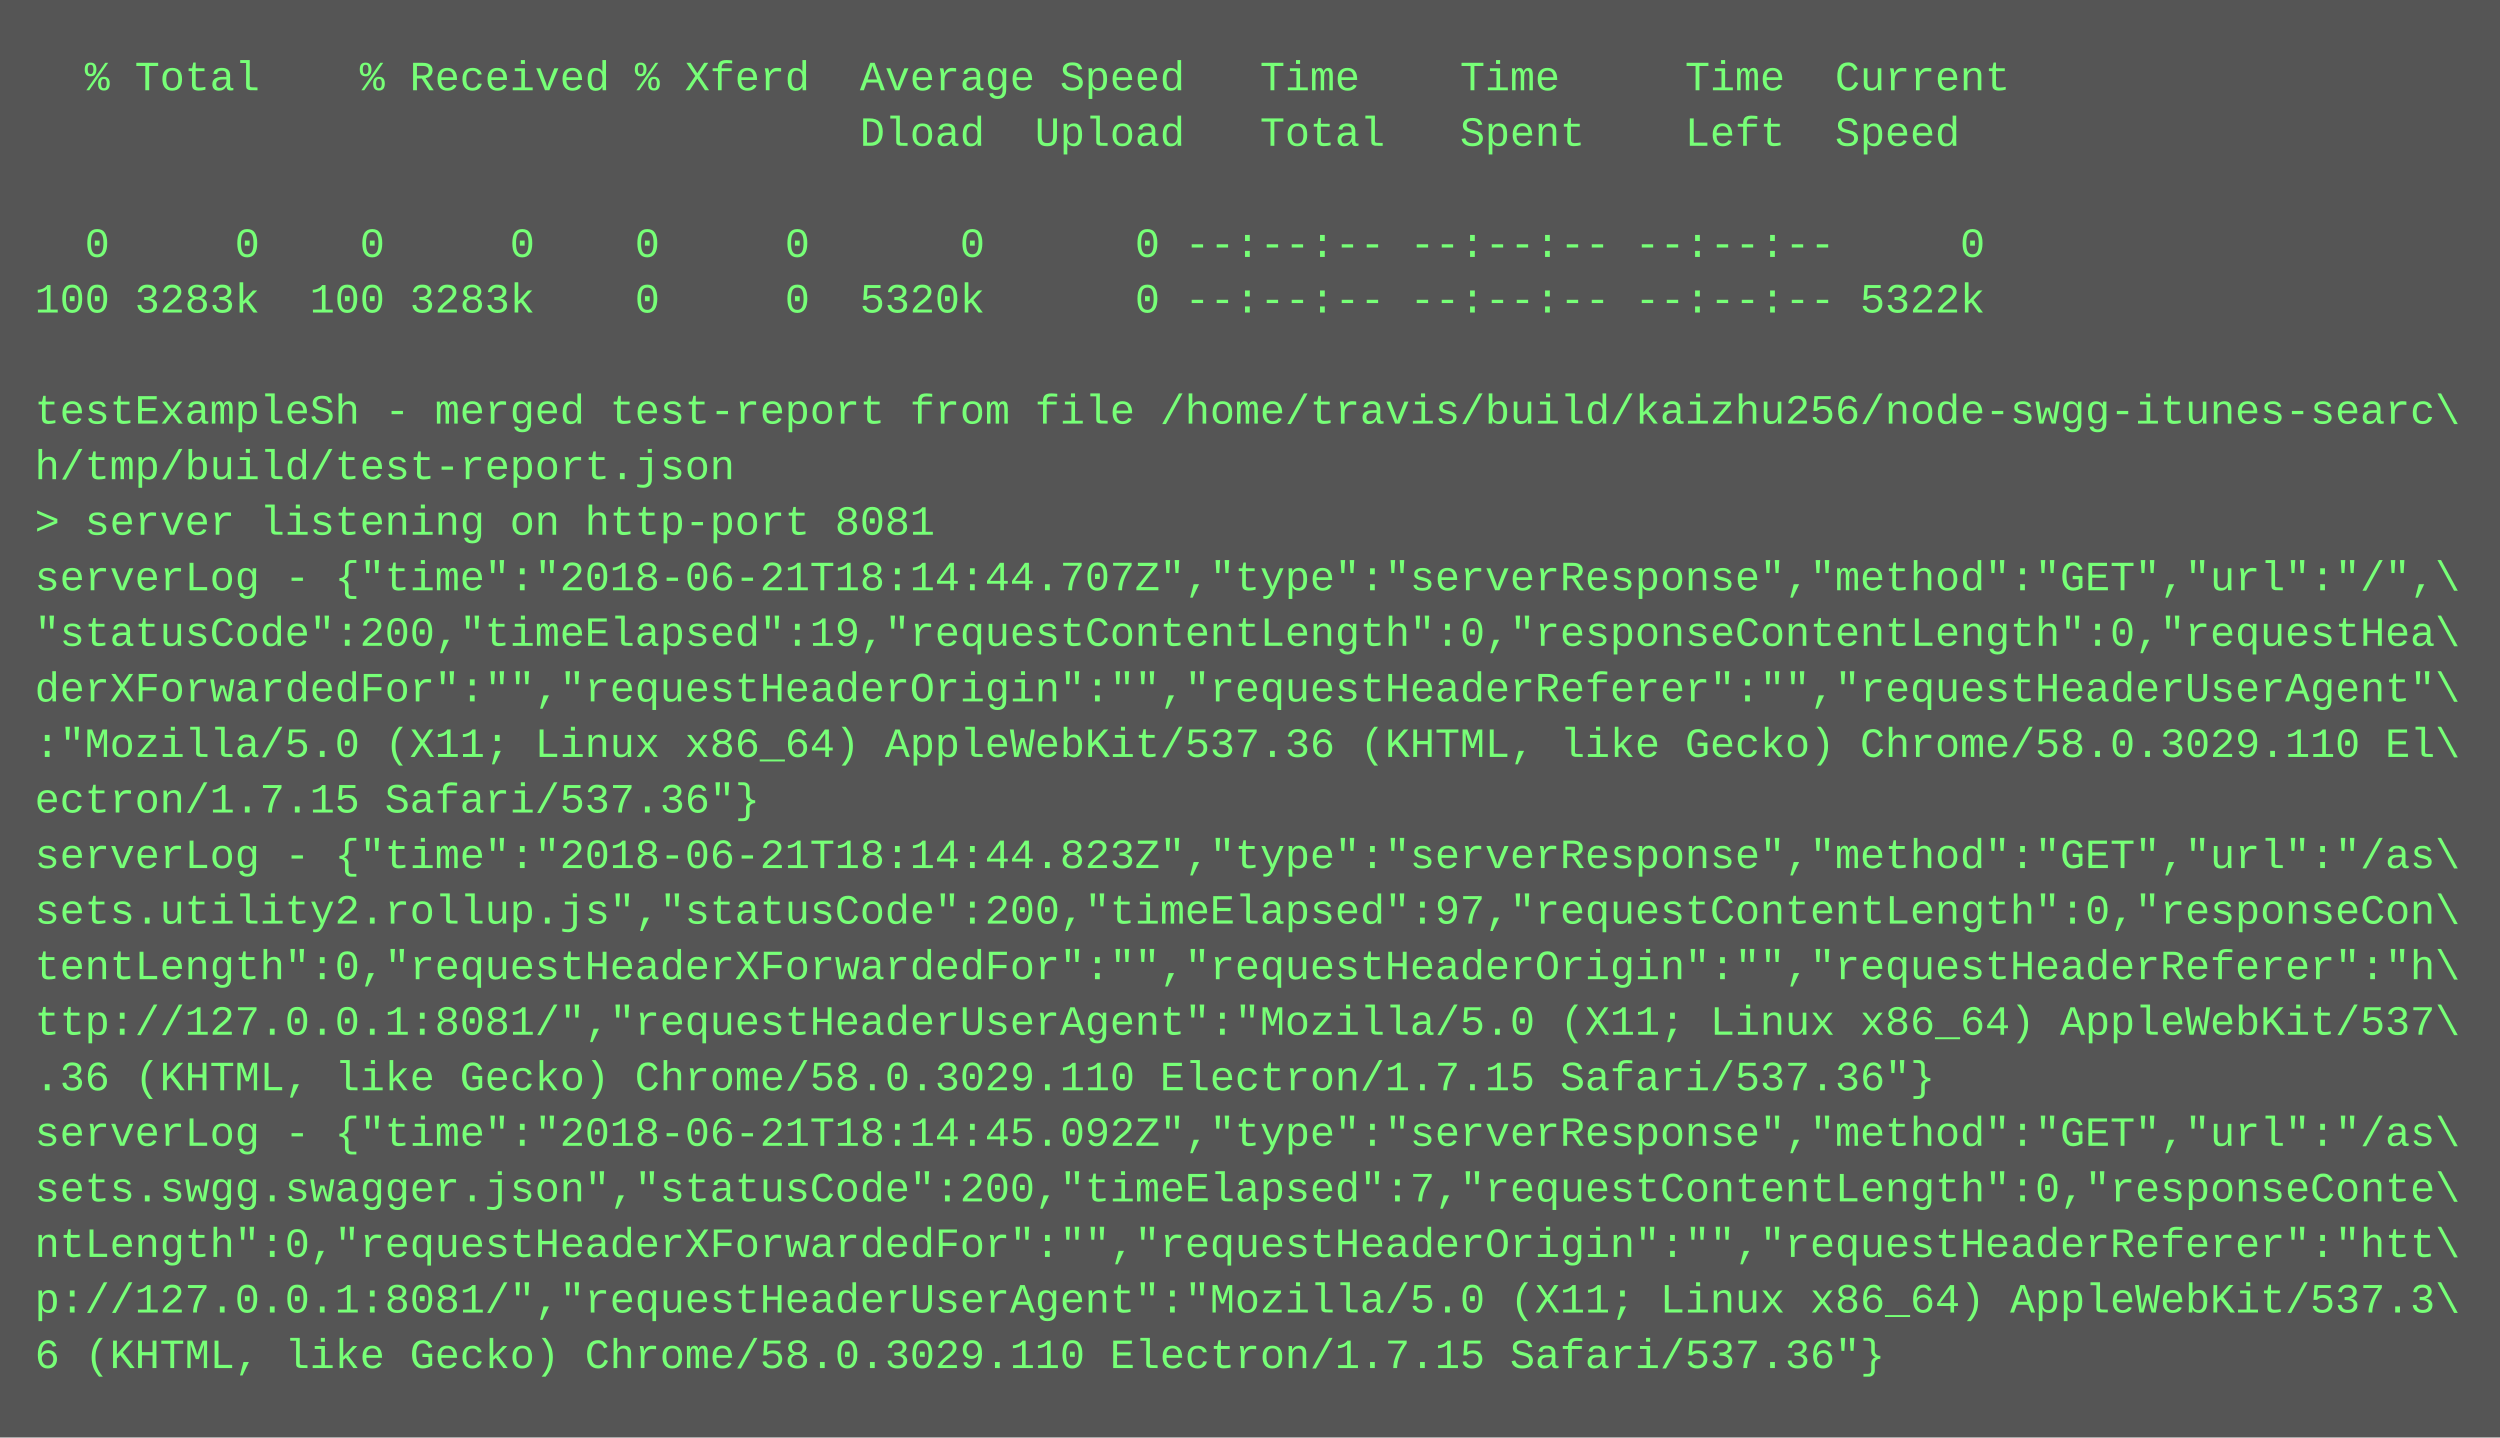
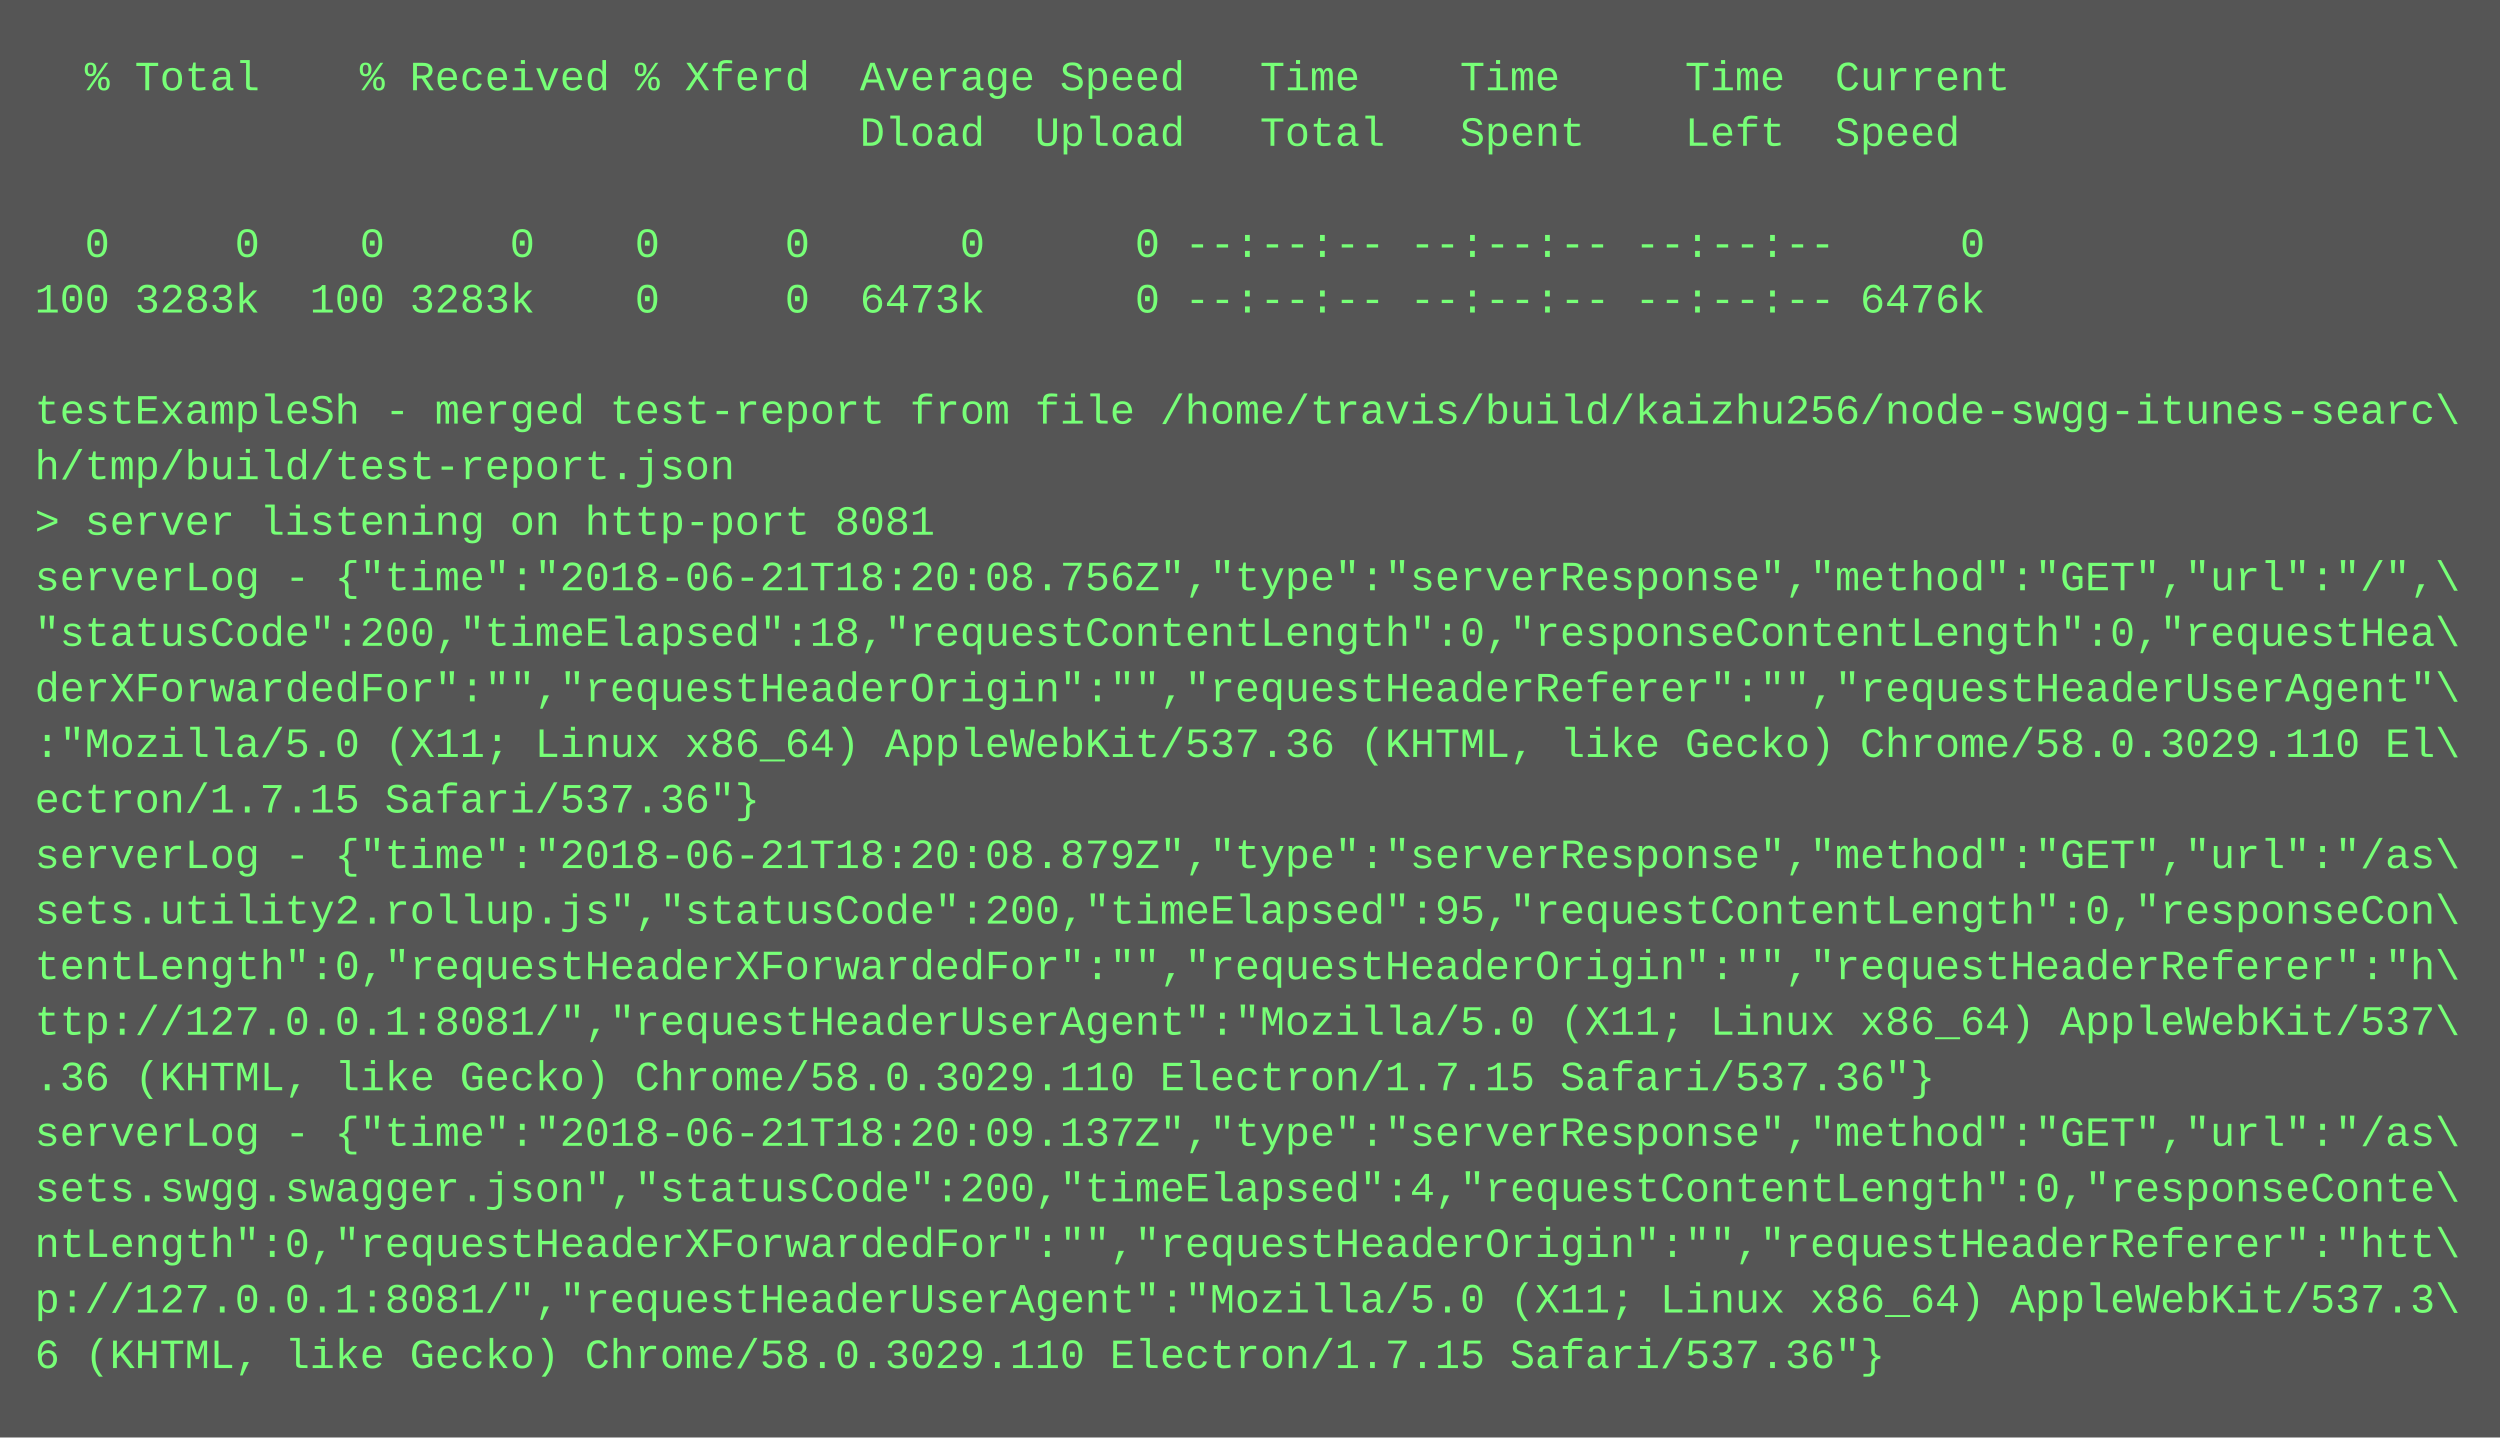
<svg xmlns="http://www.w3.org/2000/svg" height="414" width="720">
  <rect height="414" fill="#555" width="720" />
  <text fill="#7f7" font-family="Courier New" font-size="12" xml:space="preserve">
    <tspan x="10" y="26">  % Total    % Received % Xferd  Average Speed   Time    Time     Time  Current</tspan>
    <tspan x="10" y="42">                                 Dload  Upload   Total   Spent    Left  Speed</tspan>
    <tspan x="10" y="58" />
    <tspan x="10" y="74">  0     0    0     0    0     0      0      0 --:--:-- --:--:-- --:--:--     0</tspan>
-     <tspan x="10" y="90">100 3283k  100 3283k    0     0  5320k      0 --:--:-- --:--:-- --:--:-- 5322k</tspan>
+     <tspan x="10" y="90">100 3283k  100 3283k    0     0  6473k      0 --:--:-- --:--:-- --:--:-- 6476k</tspan>
    <tspan x="10" y="106" />
    <tspan x="10" y="122">testExampleSh - merged test-report from file /home/travis/build/kaizhu256/node-swgg-itunes-searc\</tspan>
    <tspan x="10" y="138">h/tmp/build/test-report.json</tspan>
    <tspan x="10" y="154">&gt; server listening on http-port 8081</tspan>
-     <tspan x="10" y="170">serverLog - {"time":"2018-06-21T18:14:44.707Z","type":"serverResponse","method":"GET","url":"/",\</tspan>
-     <tspan x="10" y="186">"statusCode":200,"timeElapsed":19,"requestContentLength":0,"responseContentLength":0,"requestHea\</tspan>
+     <tspan x="10" y="170">serverLog - {"time":"2018-06-21T18:20:08.756Z","type":"serverResponse","method":"GET","url":"/",\</tspan>
+     <tspan x="10" y="186">"statusCode":200,"timeElapsed":18,"requestContentLength":0,"responseContentLength":0,"requestHea\</tspan>
    <tspan x="10" y="202">derXForwardedFor":"","requestHeaderOrigin":"","requestHeaderReferer":"","requestHeaderUserAgent"\</tspan>
    <tspan x="10" y="218">:"Mozilla/5.0 (X11; Linux x86_64) AppleWebKit/537.36 (KHTML, like Gecko) Chrome/58.0.3029.110 El\</tspan>
    <tspan x="10" y="234">ectron/1.7.15 Safari/537.36"}</tspan>
-     <tspan x="10" y="250">serverLog - {"time":"2018-06-21T18:14:44.823Z","type":"serverResponse","method":"GET","url":"/as\</tspan>
-     <tspan x="10" y="266">sets.utility2.rollup.js","statusCode":200,"timeElapsed":97,"requestContentLength":0,"responseCon\</tspan>
+     <tspan x="10" y="250">serverLog - {"time":"2018-06-21T18:20:08.879Z","type":"serverResponse","method":"GET","url":"/as\</tspan>
+     <tspan x="10" y="266">sets.utility2.rollup.js","statusCode":200,"timeElapsed":95,"requestContentLength":0,"responseCon\</tspan>
    <tspan x="10" y="282">tentLength":0,"requestHeaderXForwardedFor":"","requestHeaderOrigin":"","requestHeaderReferer":"h\</tspan>
    <tspan x="10" y="298">ttp://127.0.0.1:8081/","requestHeaderUserAgent":"Mozilla/5.0 (X11; Linux x86_64) AppleWebKit/537\</tspan>
    <tspan x="10" y="314">.36 (KHTML, like Gecko) Chrome/58.0.3029.110 Electron/1.7.15 Safari/537.36"}</tspan>
-     <tspan x="10" y="330">serverLog - {"time":"2018-06-21T18:14:45.092Z","type":"serverResponse","method":"GET","url":"/as\</tspan>
-     <tspan x="10" y="346">sets.swgg.swagger.json","statusCode":200,"timeElapsed":7,"requestContentLength":0,"responseConte\</tspan>
+     <tspan x="10" y="330">serverLog - {"time":"2018-06-21T18:20:09.137Z","type":"serverResponse","method":"GET","url":"/as\</tspan>
+     <tspan x="10" y="346">sets.swgg.swagger.json","statusCode":200,"timeElapsed":4,"requestContentLength":0,"responseConte\</tspan>
    <tspan x="10" y="362">ntLength":0,"requestHeaderXForwardedFor":"","requestHeaderOrigin":"","requestHeaderReferer":"htt\</tspan>
    <tspan x="10" y="378">p://127.0.0.1:8081/","requestHeaderUserAgent":"Mozilla/5.0 (X11; Linux x86_64) AppleWebKit/537.3\</tspan>
    <tspan x="10" y="394">6 (KHTML, like Gecko) Chrome/58.0.3029.110 Electron/1.7.15 Safari/537.36"}</tspan>
  </text>
</svg>
